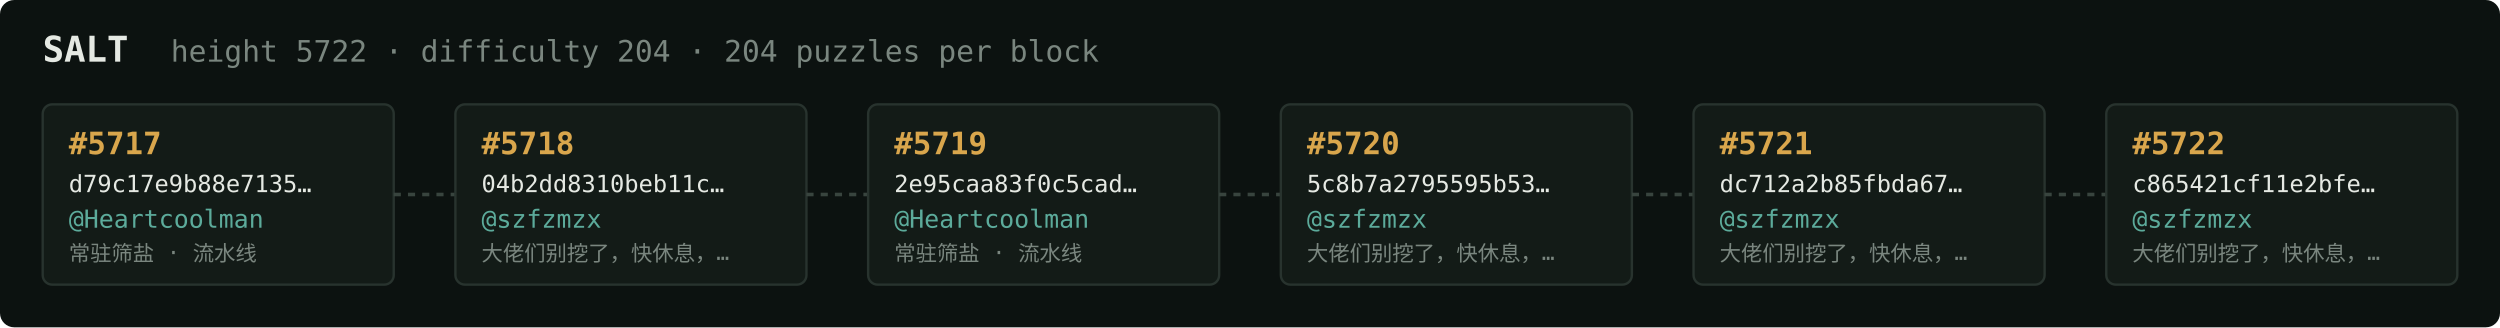
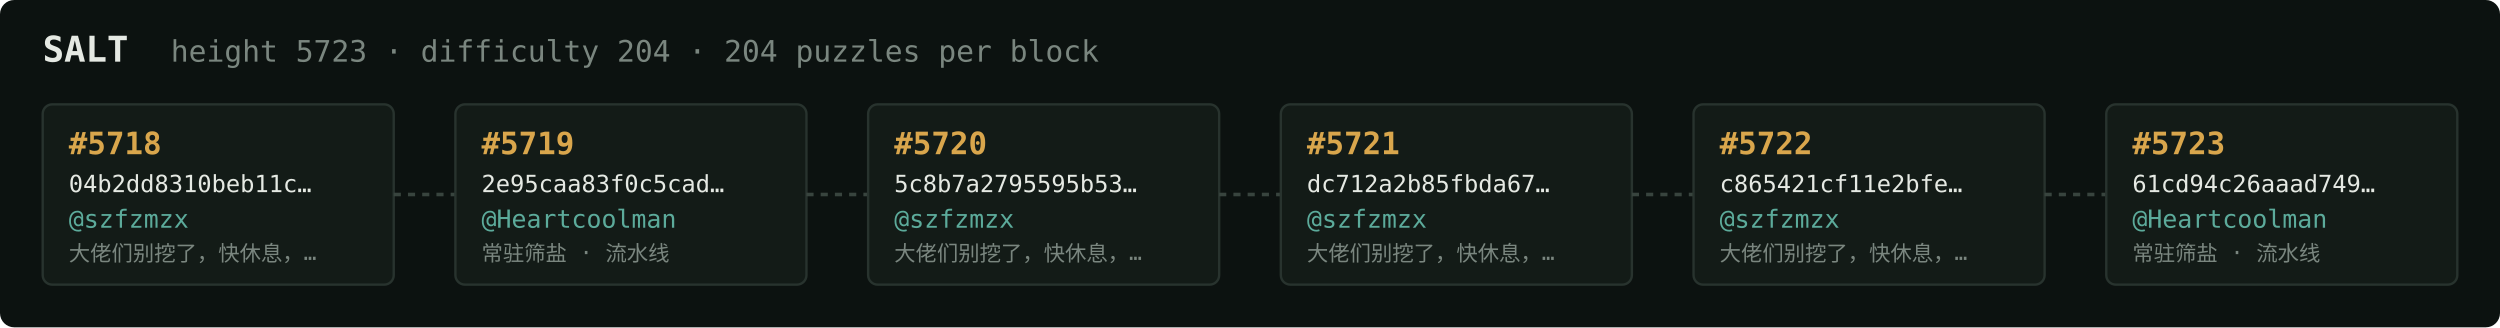
<svg xmlns="http://www.w3.org/2000/svg" width="1054" height="138" viewBox="0 0 1054 138" font-family="ui-monospace,SFMono-Regular,Menlo,monospace">
  <rect fill="#0c1210" width="1054" height="138" rx="6" />
  <text x="18" y="26" fill="#e5e9e3" font-size="15" font-weight="700">SALT</text>
-   <text x="72" y="26" fill="#7a867f" font-size="12.5">height 5722 · difficulty 204 · 204 puzzles per block</text>
+   <text x="72" y="26" fill="#7a867f" font-size="12.5">height 5723 · difficulty 204 · 204 puzzles per block</text>
  <rect x="18" y="44" width="148" height="76" rx="4" fill="#131b17" stroke="#28332e" stroke-width="1" />
-   <text x="29" y="65" fill="#d9a64c" font-size="13" font-weight="700">#5717</text>
-   <text x="29" y="81" fill="#e5e9e3" font-size="10">d79c17e9b88e7135…</text>
-   <text x="29" y="96" fill="#5cab9b" font-size="10.5">@Heartcoolman</text>
-   <text x="29" y="110" fill="#7a867f" font-size="9">常驻筛盐 · 流水线</text>
+   <text x="29" y="65" fill="#d9a64c" font-size="13" font-weight="700">#5718</text>
+   <text x="29" y="81" fill="#e5e9e3" font-size="10">04b2dd8310beb11c…</text>
+   <text x="29" y="96" fill="#5cab9b" font-size="10.5">@szfzmzx</text>
+   <text x="29" y="110" fill="#7a867f" font-size="9">大佬们别挖了，快休息，…</text>
  <line x1="166" y1="82.0" x2="192" y2="82.0" stroke="#38443e" stroke-width="1.5" stroke-dasharray="3 3" />
  <rect x="192" y="44" width="148" height="76" rx="4" fill="#131b17" stroke="#28332e" stroke-width="1" />
-   <text x="203" y="65" fill="#d9a64c" font-size="13" font-weight="700">#5718</text>
-   <text x="203" y="81" fill="#e5e9e3" font-size="10">04b2dd8310beb11c…</text>
-   <text x="203" y="96" fill="#5cab9b" font-size="10.5">@szfzmzx</text>
-   <text x="203" y="110" fill="#7a867f" font-size="9">大佬们别挖了，快休息，…</text>
+   <text x="203" y="65" fill="#d9a64c" font-size="13" font-weight="700">#5719</text>
+   <text x="203" y="81" fill="#e5e9e3" font-size="10">2e95caa83f0c5cad…</text>
+   <text x="203" y="96" fill="#5cab9b" font-size="10.5">@Heartcoolman</text>
+   <text x="203" y="110" fill="#7a867f" font-size="9">常驻筛盐 · 流水线</text>
  <line x1="340" y1="82.0" x2="366" y2="82.0" stroke="#38443e" stroke-width="1.5" stroke-dasharray="3 3" />
  <rect x="366" y="44" width="148" height="76" rx="4" fill="#131b17" stroke="#28332e" stroke-width="1" />
-   <text x="377" y="65" fill="#d9a64c" font-size="13" font-weight="700">#5719</text>
-   <text x="377" y="81" fill="#e5e9e3" font-size="10">2e95caa83f0c5cad…</text>
-   <text x="377" y="96" fill="#5cab9b" font-size="10.5">@Heartcoolman</text>
-   <text x="377" y="110" fill="#7a867f" font-size="9">常驻筛盐 · 流水线</text>
+   <text x="377" y="65" fill="#d9a64c" font-size="13" font-weight="700">#5720</text>
+   <text x="377" y="81" fill="#e5e9e3" font-size="10">5c8b7a2795595b53…</text>
+   <text x="377" y="96" fill="#5cab9b" font-size="10.5">@szfzmzx</text>
+   <text x="377" y="110" fill="#7a867f" font-size="9">大佬们别挖了，快休息，…</text>
  <line x1="514" y1="82.0" x2="540" y2="82.0" stroke="#38443e" stroke-width="1.5" stroke-dasharray="3 3" />
  <rect x="540" y="44" width="148" height="76" rx="4" fill="#131b17" stroke="#28332e" stroke-width="1" />
-   <text x="551" y="65" fill="#d9a64c" font-size="13" font-weight="700">#5720</text>
-   <text x="551" y="81" fill="#e5e9e3" font-size="10">5c8b7a2795595b53…</text>
+   <text x="551" y="65" fill="#d9a64c" font-size="13" font-weight="700">#5721</text>
+   <text x="551" y="81" fill="#e5e9e3" font-size="10">dc712a2b85fbda67…</text>
  <text x="551" y="96" fill="#5cab9b" font-size="10.5">@szfzmzx</text>
  <text x="551" y="110" fill="#7a867f" font-size="9">大佬们别挖了，快休息，…</text>
  <line x1="688" y1="82.0" x2="714" y2="82.0" stroke="#38443e" stroke-width="1.5" stroke-dasharray="3 3" />
  <rect x="714" y="44" width="148" height="76" rx="4" fill="#131b17" stroke="#28332e" stroke-width="1" />
-   <text x="725" y="65" fill="#d9a64c" font-size="13" font-weight="700">#5721</text>
-   <text x="725" y="81" fill="#e5e9e3" font-size="10">dc712a2b85fbda67…</text>
+   <text x="725" y="65" fill="#d9a64c" font-size="13" font-weight="700">#5722</text>
+   <text x="725" y="81" fill="#e5e9e3" font-size="10">c865421cf11e2bfe…</text>
  <text x="725" y="96" fill="#5cab9b" font-size="10.5">@szfzmzx</text>
  <text x="725" y="110" fill="#7a867f" font-size="9">大佬们别挖了，快休息，…</text>
  <line x1="862" y1="82.0" x2="888" y2="82.0" stroke="#38443e" stroke-width="1.5" stroke-dasharray="3 3" />
  <rect x="888" y="44" width="148" height="76" rx="4" fill="#131b17" stroke="#28332e" stroke-width="1" />
-   <text x="899" y="65" fill="#d9a64c" font-size="13" font-weight="700">#5722</text>
-   <text x="899" y="81" fill="#e5e9e3" font-size="10">c865421cf11e2bfe…</text>
-   <text x="899" y="96" fill="#5cab9b" font-size="10.5">@szfzmzx</text>
-   <text x="899" y="110" fill="#7a867f" font-size="9">大佬们别挖了，快休息，…</text>
+   <text x="899" y="65" fill="#d9a64c" font-size="13" font-weight="700">#5723</text>
+   <text x="899" y="81" fill="#e5e9e3" font-size="10">61cd94c26aaad749…</text>
+   <text x="899" y="96" fill="#5cab9b" font-size="10.5">@Heartcoolman</text>
+   <text x="899" y="110" fill="#7a867f" font-size="9">常驻筛盐 · 流水线</text>
</svg>
